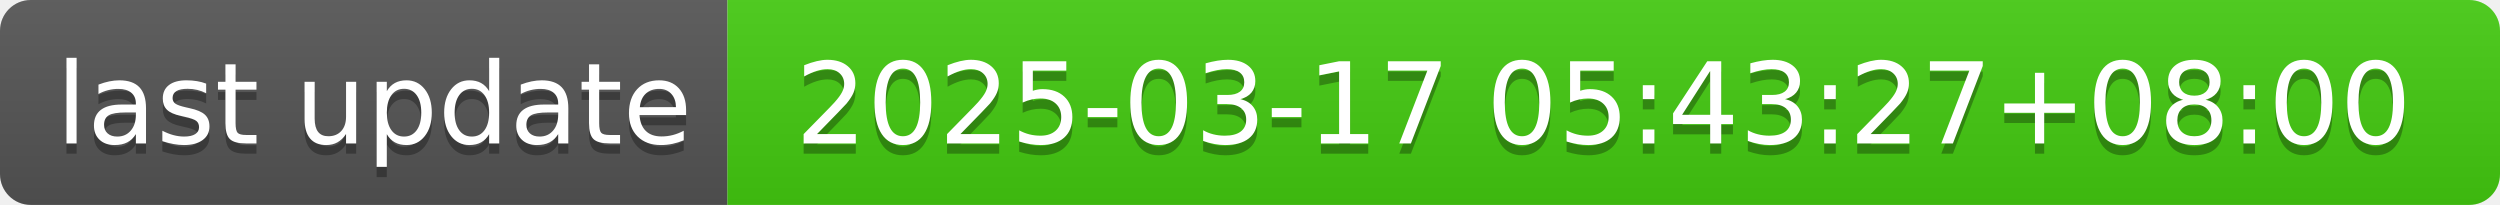
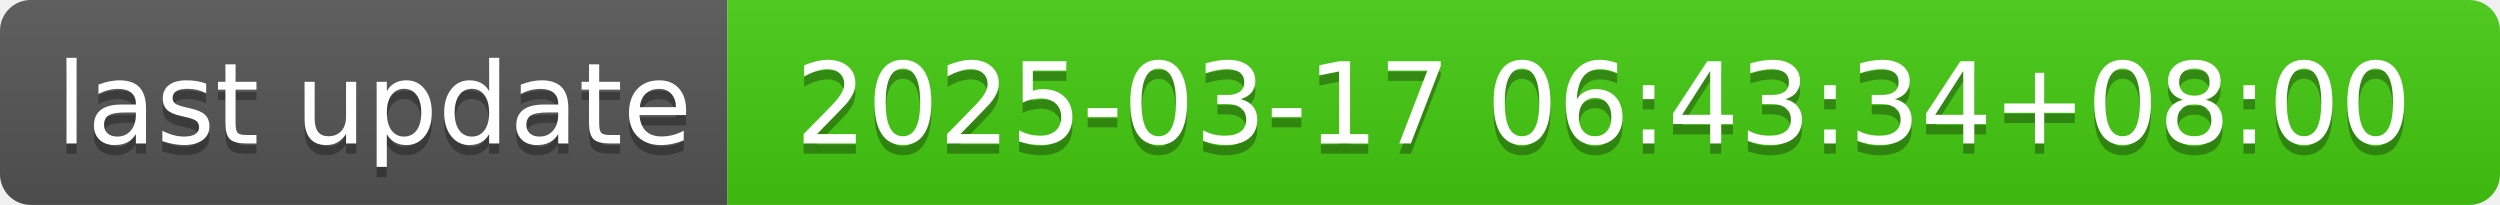
- <svg xmlns="http://www.w3.org/2000/svg" width="244" height="20" role="img" aria-label="last update: 2025-03-17 05:43:27+08:00">
+ <svg xmlns="http://www.w3.org/2000/svg" width="244" height="20" role="img" aria-label="last update: 2025-03-17 06:43:34+08:00">
  <linearGradient id="s" x2="0" y2="100%">
    <stop offset="0" stop-color="#bbb" stop-opacity=".1" />
    <stop offset="1" stop-opacity=".1" />
  </linearGradient>
  <clipPath id="r">
    <rect width="244" height="20" rx="3" fill="#fff" />
  </clipPath>
  <g clip-path="url(#r)">
    <rect width="71" height="20" fill="#555" />
    <rect x="71" width="173" height="20" fill="#4c1" />
    <rect width="244" height="20" fill="url(#s)" />
  </g>
  <g fill="#fff" text-anchor="middle" font-family="Verdana,Geneva,DejaVu Sans,sans-serif" text-rendering="geometricPrecision" font-size="110">
    <text aria-hidden="true" x="365" y="150" fill="#010101" fill-opacity=".3" transform="scale(.1)" textLength="610">last update</text>
    <text x="365" y="140" transform="scale(.1)" fill="#fff" textLength="610">last update</text>
-     <text aria-hidden="true" x="1565" y="150" fill="#010101" fill-opacity=".3" transform="scale(.1)" textLength="1630">2025-03-17 05:43:27+08:00</text>
-     <text x="1565" y="140" transform="scale(.1)" fill="#fff" textLength="1630">2025-03-17 05:43:27+08:00</text>
+     <text aria-hidden="true" x="1565" y="150" fill="#010101" fill-opacity=".3" transform="scale(.1)" textLength="1630">2025-03-17 06:43:34+08:00</text>
+     <text x="1565" y="140" transform="scale(.1)" fill="#fff" textLength="1630">2025-03-17 06:43:34+08:00</text>
  </g>
</svg>
